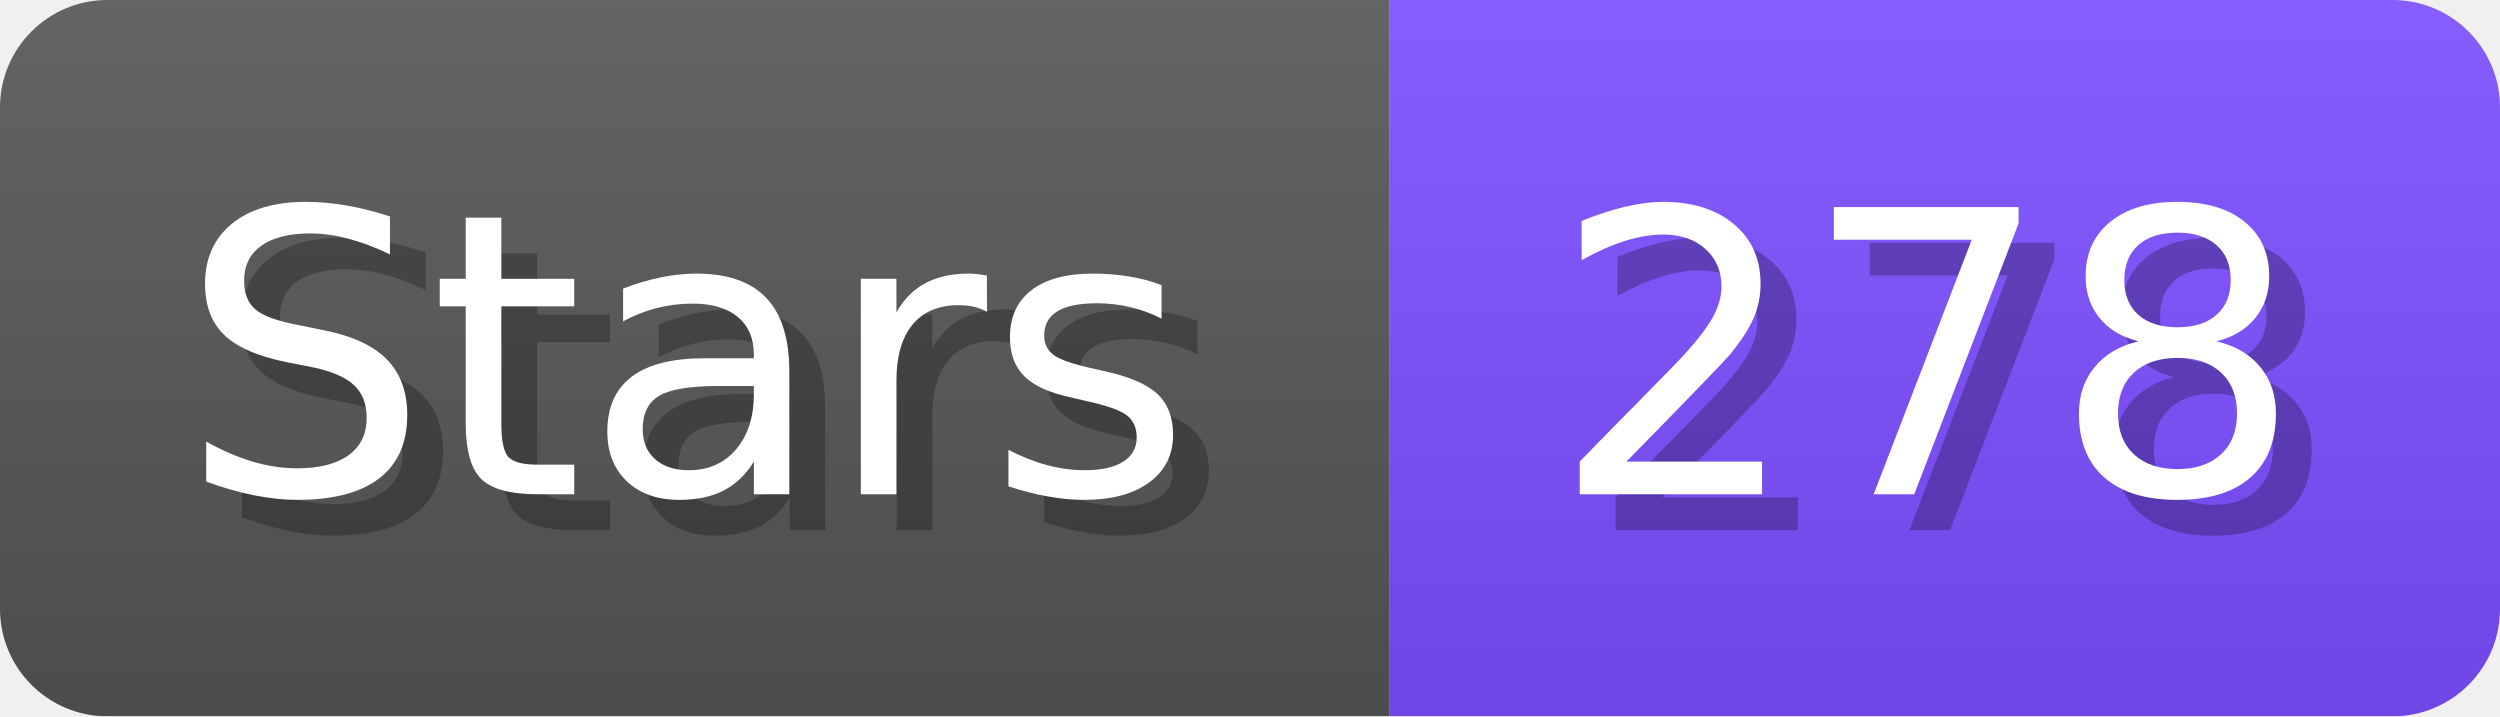
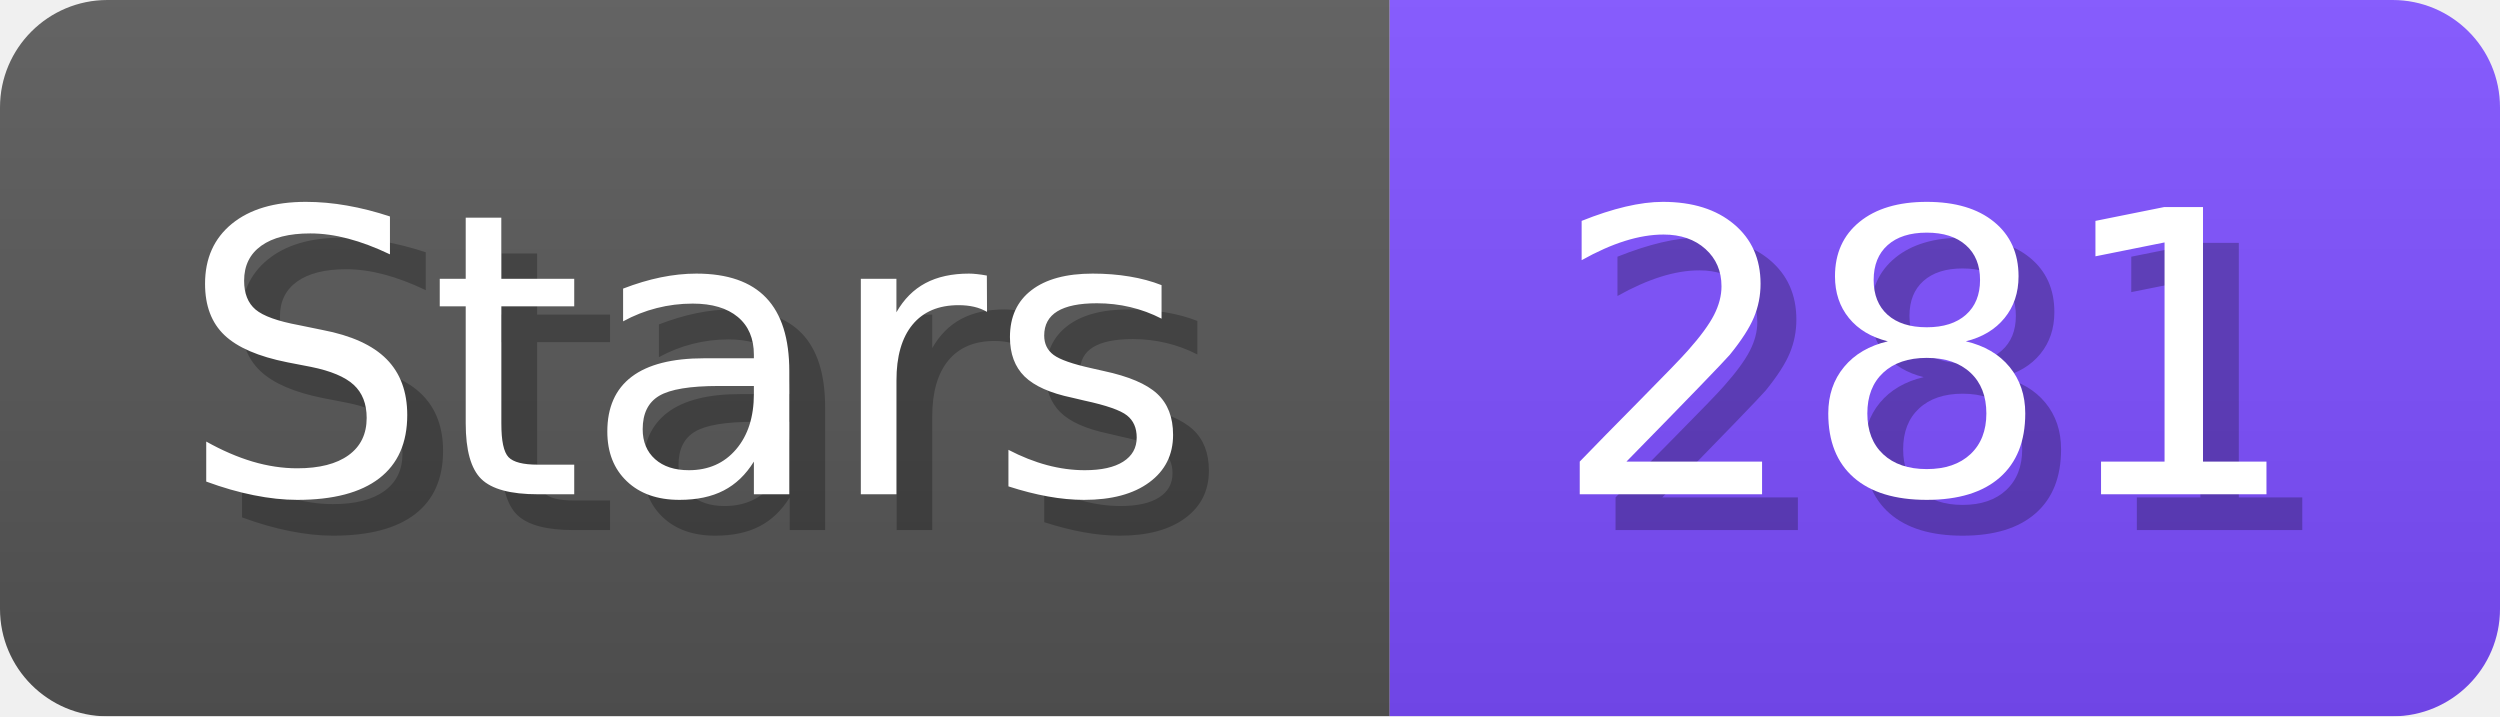
- <svg xmlns="http://www.w3.org/2000/svg" width="69.8" height="20" viewBox="0 0 698 200" role="img" aria-label="Stars: 278">
+ <svg xmlns="http://www.w3.org/2000/svg" width="69.8" height="20" viewBox="0 0 698 200" role="img" aria-label="Stars: 281">
  <linearGradient id="a" x2="0" y2="100%">
    <stop offset="0" stop-opacity=".1" stop-color="#EEE" />
    <stop offset="1" stop-opacity=".1" />
  </linearGradient>
  <mask id="m">
    <rect width="698" height="200" rx="30" fill="#FFF" />
  </mask>
  <g mask="url(#m)">
    <rect width="388" height="200" fill="#555" />
    <rect width="310" height="200" fill="#7C4DFF" x="388" />
    <rect width="698" height="200" fill="url(#a)" />
  </g>
  <g aria-hidden="true" fill="#fff" text-anchor="start" font-family="Verdana,DejaVu Sans,sans-serif" font-size="110">
    <text x="60" y="148" textLength="288" fill="#000" opacity="0.25">Stars</text>
    <text x="50" y="138" textLength="288">Stars</text>
-     <text x="443" y="148" textLength="210" fill="#000" opacity="0.25">278</text>
-     <text x="433" y="138" textLength="210">278</text>
+     <text x="443" y="148" textLength="210" fill="#000" opacity="0.25">281</text>
+     <text x="433" y="138" textLength="210">281</text>
  </g>
</svg>
